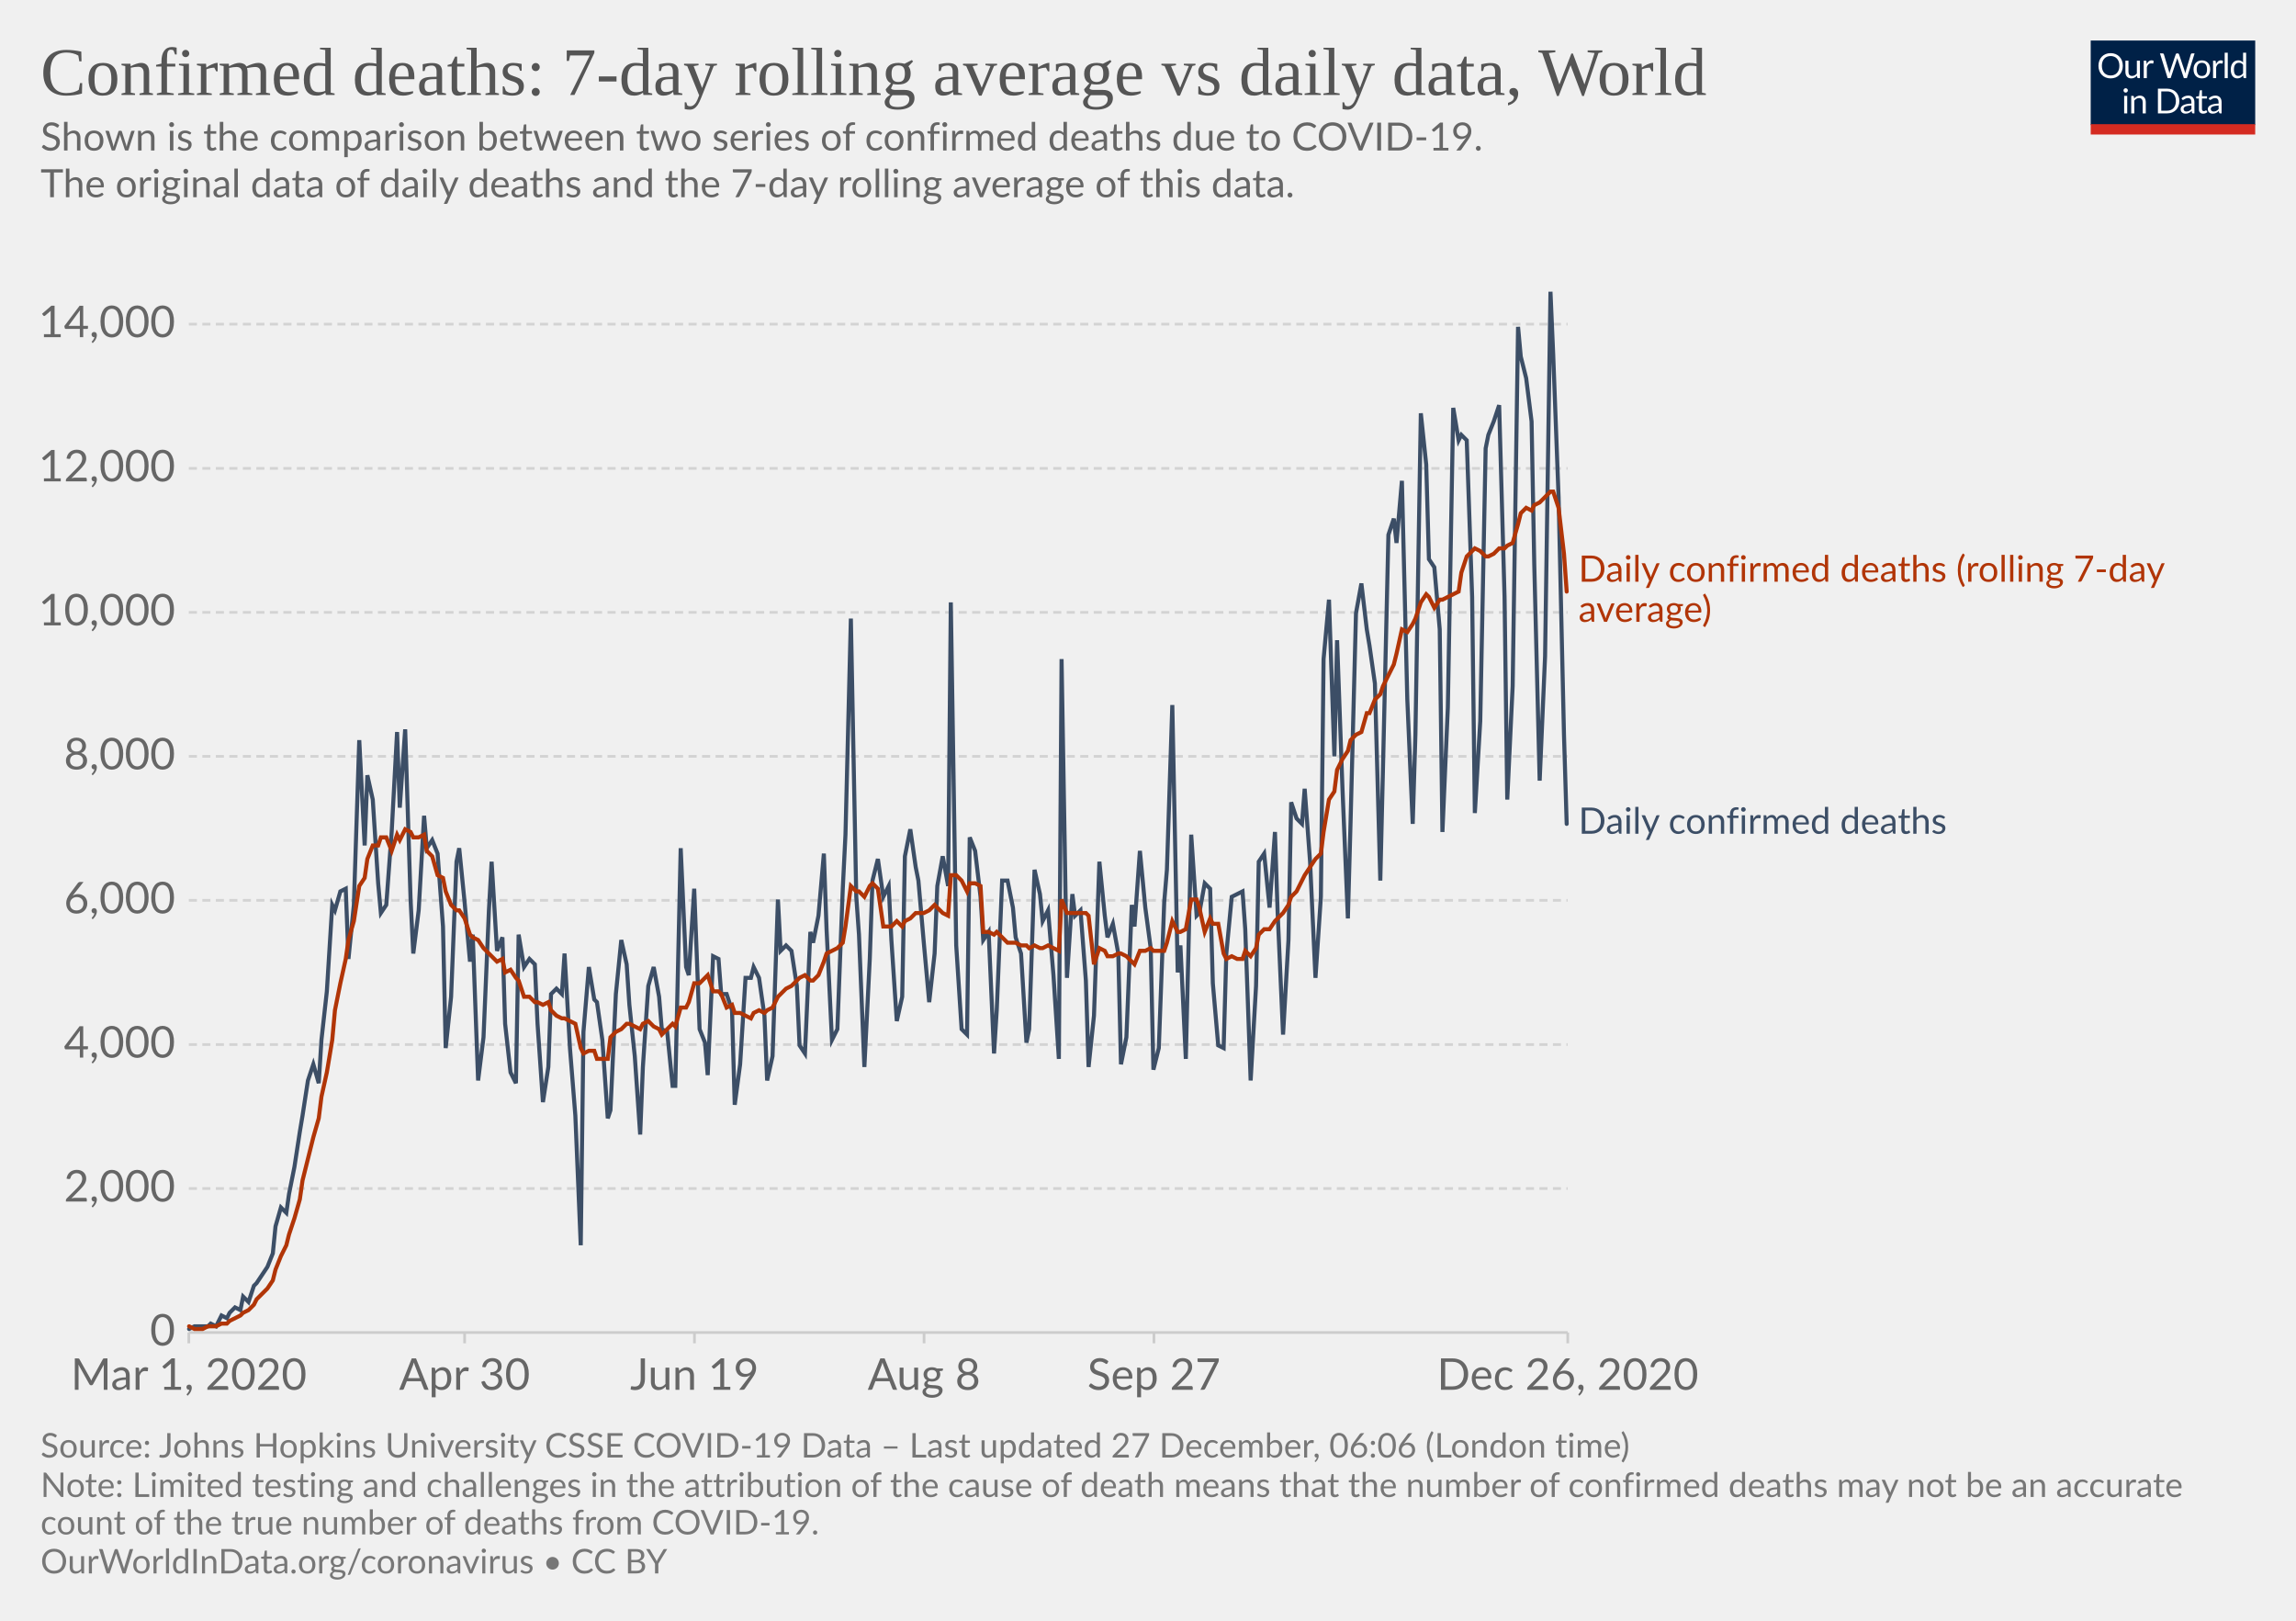
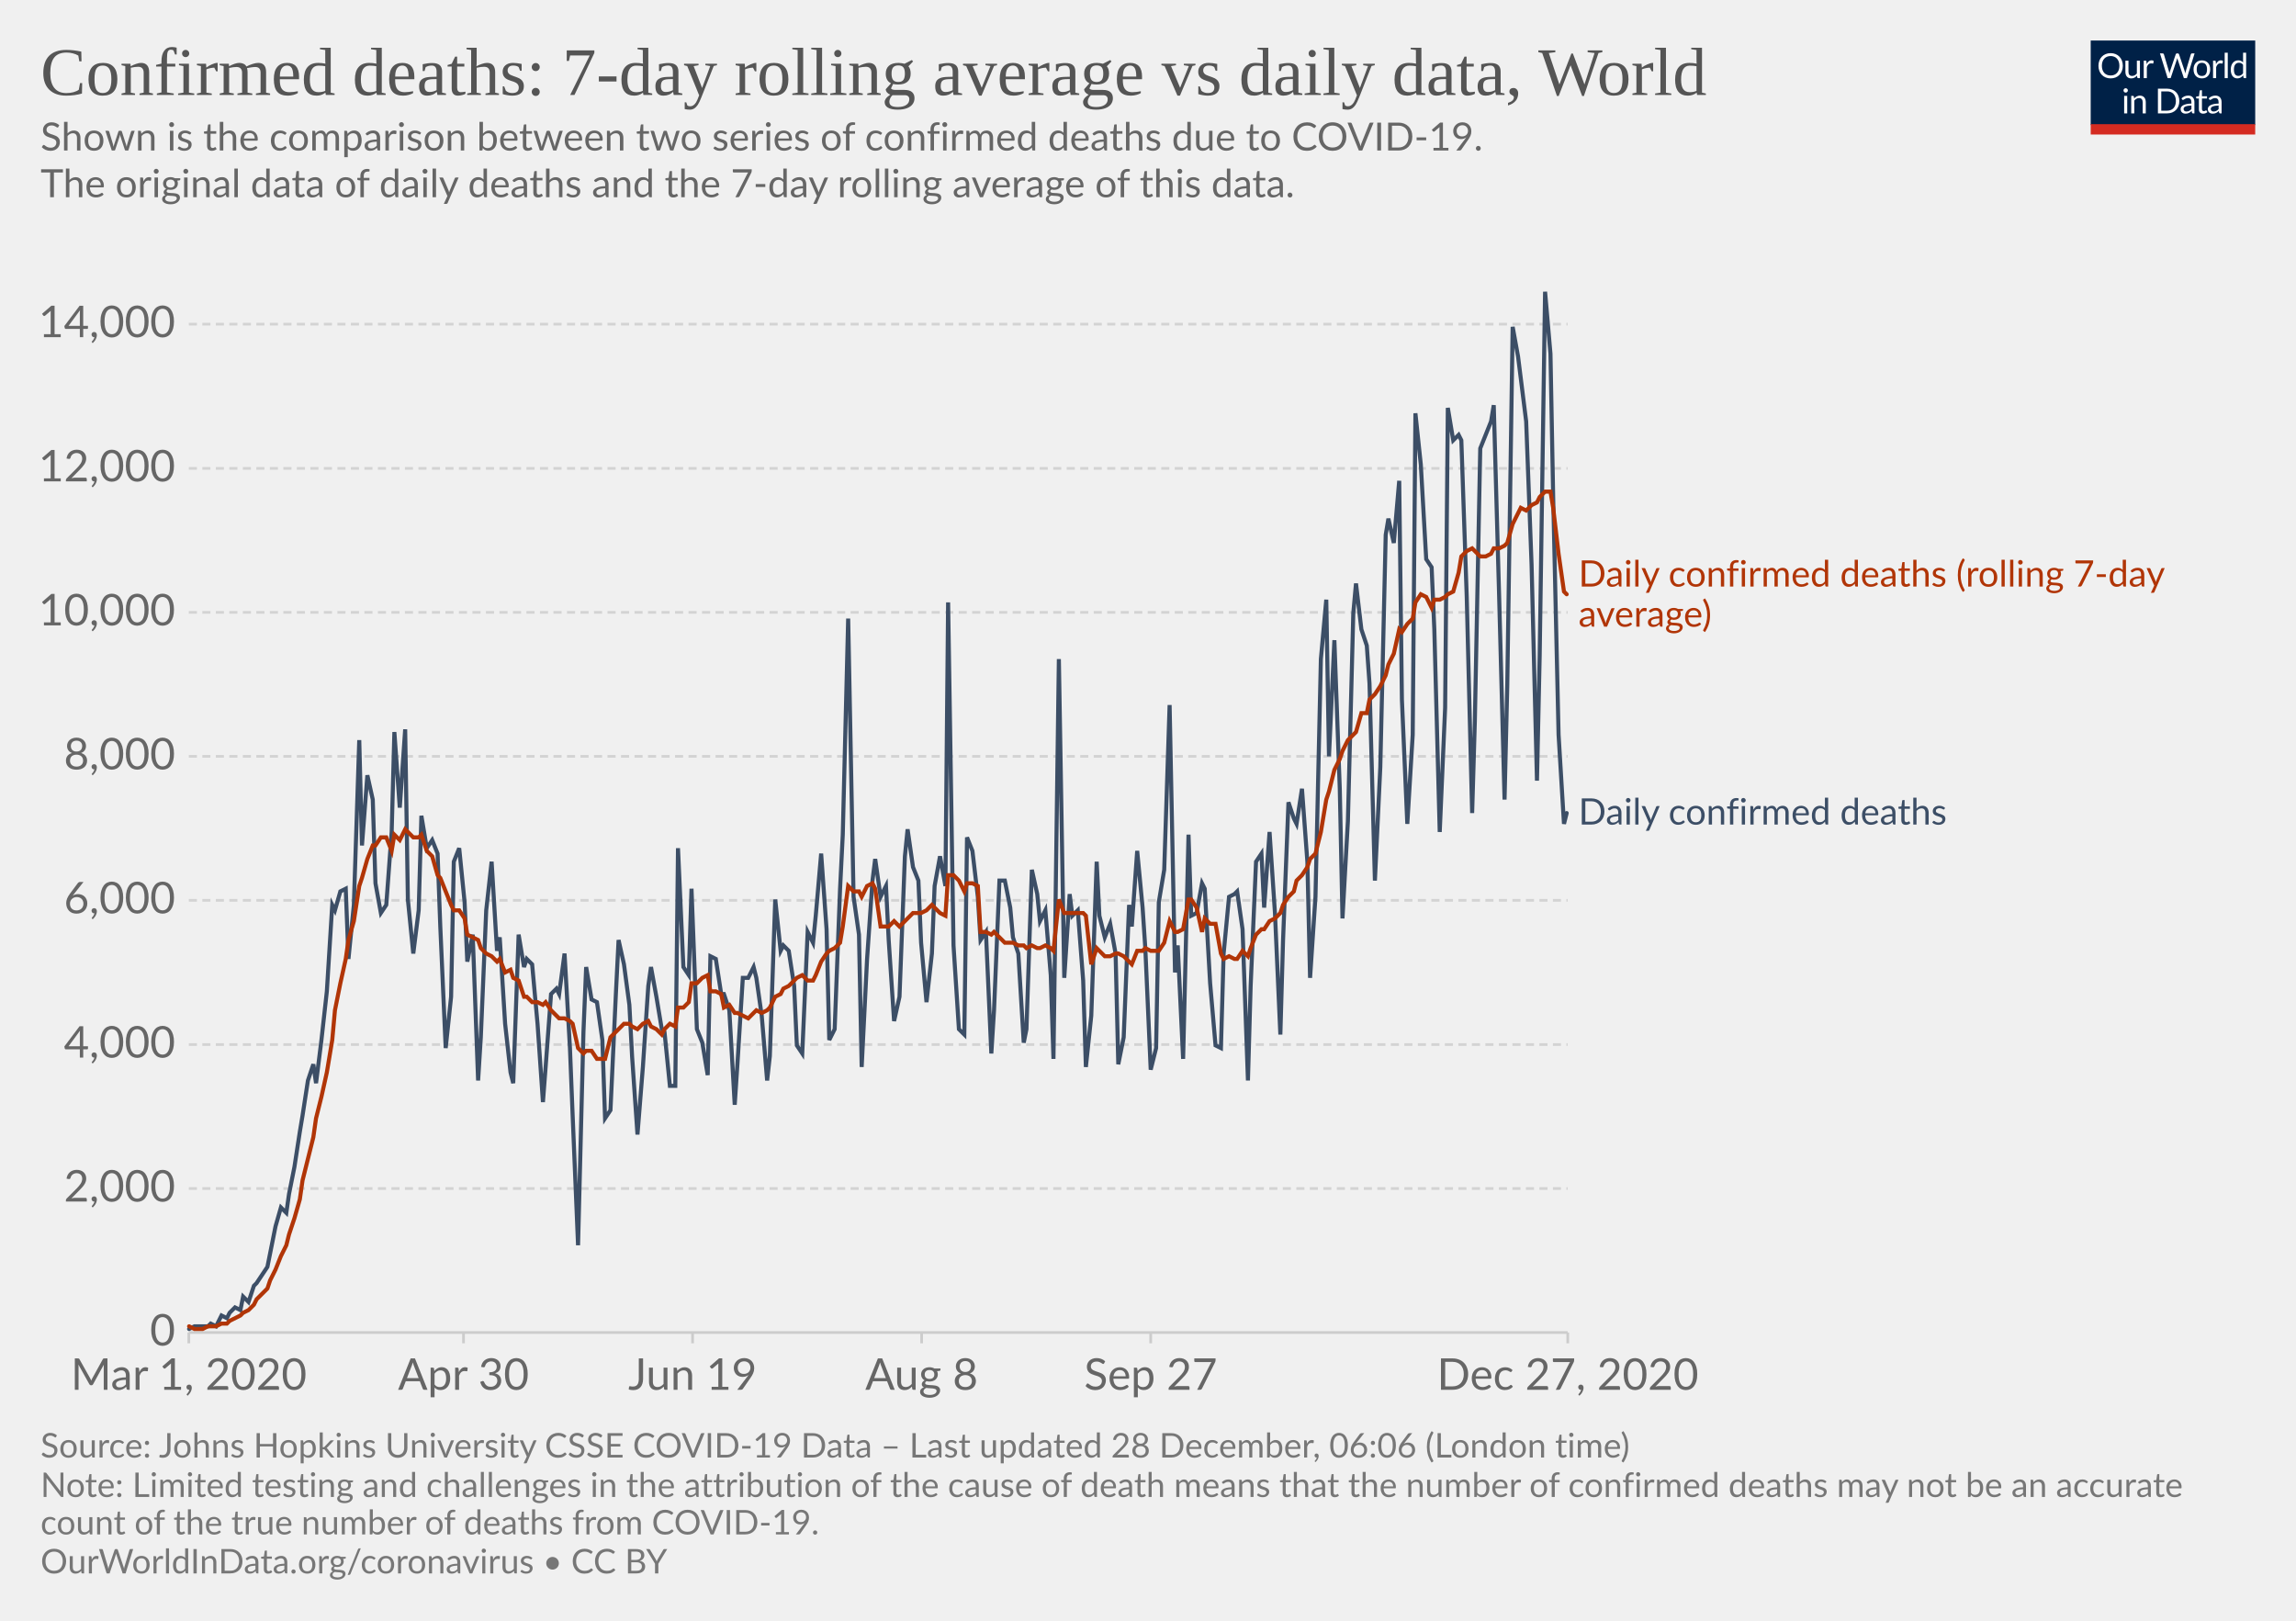
<svg xmlns="http://www.w3.org/2000/svg" version="1.1" style="background-color:#fff;-webkit-font-smoothing:antialiased" width="850" height="600" viewBox="0 0 850 600" font-family="Lato,'Helvetica Neue',Helvetica,Arial,sans-serif" font-size="18" text-rendering="optimizeLegibility">
  <g class="HeaderView">
    <g transform="matrix(.29 0 0 .29 774 15)">
      <svg width="210" height="120" viewBox="0 0 210 120" fill="none">
        <g clip-path="url(#clip0)">
          <path d="M0 0h210v107.89H0V0z" fill="#002147" />
          <path d="M40.98 32.25c0 2.36-.38 4.53-1.12 6.51a14.26 14.26 0 01-8.1 8.4c-1.9.78-4.02 1.17-6.34 1.17a16.6 16.6 0 01-6.33-1.17 14.31 14.31 0 01-8.08-8.4 18.29 18.29 0 01-1.12-6.51c0-2.36.38-4.53 1.12-6.5a14.32 14.32 0 018.07-8.44c1.92-.8 4.03-1.19 6.34-1.19 2.32 0 4.43.4 6.34 1.19 1.92.8 3.56 1.9 4.93 3.34a14.87 14.87 0 013.17 5.1 18.1 18.1 0 011.12 6.5zm-4.38 0c0-1.94-.26-3.68-.8-5.22a10.91 10.91 0 00-2.24-3.89 9.68 9.68 0 00-3.52-2.46 11.95 11.95 0 00-4.62-.86c-1.68 0-3.21.28-4.6.86a9.88 9.88 0 00-3.54 2.46 10.91 10.91 0 00-2.24 3.9c-.53 1.53-.8 3.27-.8 5.2 0 1.94.27 3.68.8 5.22a11.17 11.17 0 002.24 3.9 10.01 10.01 0 003.55 2.44c1.38.56 2.9.83 4.6.83 1.7 0 3.24-.27 4.61-.83a9.8 9.8 0 003.52-2.44 11.17 11.17 0 002.25-3.9c.53-1.54.8-3.28.8-5.21zm26.22-6.54V48H60.5c-.56 0-.9-.27-1.05-.81l-.31-2.4a12.45 12.45 0 01-3.26 2.6c-1.2.64-2.58.96-4.13.96-1.22 0-2.3-.2-3.24-.6a6.52 6.52 0 01-2.33-1.7 7.37 7.37 0 01-1.43-2.67c-.3-1.04-.46-2.2-.46-3.45V25.7h3.91v14.22c0 1.68.38 2.99 1.15 3.91.77.93 1.96 1.39 3.54 1.39 1.16 0 2.24-.27 3.23-.82a10.42 10.42 0 002.8-2.28V25.7h3.91zm8.61 4.47a9.94 9.94 0 012.6-3.56 5.64 5.64 0 013.76-1.3c.47 0 .92.05 1.34.15.44.1.83.27 1.17.49l-.3 2.92c-.09.37-.3.55-.66.55-.2 0-.5-.04-.9-.13a6.21 6.21 0 00-3.24.18c-.54.2-1.03.5-1.47.92-.42.4-.81.9-1.17 1.5-.33.58-.64 1.26-.92 2.02V48H67.7V25.71h2.25c.42 0 .72.08.88.25.16.16.27.44.33.83l.26 3.39zm61.16-13.7L122.75 48h-3.82l-7.99-24.05a21.95 21.95 0 01-.42-1.58 38.36 38.36 0 01-.44 1.58L102.05 48h-3.83L88.4 16.47h3.54c.38 0 .7.1.95.29.26.2.43.43.5.73l6.52 21.9c.1.4.2.83.28 1.28.1.46.2.94.29 1.46l.3-1.46c.12-.47.25-.9.38-1.27l7.41-21.91c.1-.25.26-.48.51-.69.27-.22.58-.33.95-.33h1.23c.38 0 .69.1.92.29.24.2.41.43.53.73l7.4 21.9a28.4 28.4 0 01.68 2.62 29.52 29.52 0 01.52-2.61l6.54-21.91c.07-.27.23-.5.48-.7.27-.21.58-.32.95-.32h3.32zm9.35 8.88c1.63 0 3.1.27 4.4.82a9.43 9.43 0 015.46 5.94c.5 1.4.74 2.98.74 4.73 0 1.76-.25 3.34-.74 4.75a9.43 9.43 0 01-5.46 5.92c-1.3.52-2.77.79-4.4.79-1.64 0-3.12-.27-4.44-.8a9.42 9.42 0 01-3.35-2.3c-.92-1-1.63-2.2-2.13-3.61-.49-1.41-.73-3-.73-4.75s.24-3.33.73-4.73c.5-1.43 1.2-2.64 2.13-3.63a9.4 9.4 0 013.35-2.31c1.32-.55 2.8-.82 4.44-.82zm0 19.89c2.2 0 3.84-.73 4.93-2.2 1.08-1.48 1.63-3.54 1.63-6.18 0-2.66-.55-4.72-1.63-6.2-1.09-1.49-2.73-2.23-4.93-2.23-1.12 0-2.09.2-2.93.57a5.7 5.7 0 00-2.06 1.65 7.5 7.5 0 00-1.24 2.67c-.26 1.04-.4 2.22-.4 3.54 0 2.64.55 4.7 1.64 6.18 1.1 1.47 2.76 2.2 4.99 2.2zm17.97-15.07a9.94 9.94 0 012.6-3.56 5.64 5.64 0 013.76-1.3c.47 0 .91.05 1.34.15.44.1.83.27 1.16.49l-.28 2.92c-.09.37-.31.55-.66.55-.2 0-.5-.04-.9-.13a6.2 6.2 0 00-3.24.18c-.54.2-1.03.5-1.47.92-.43.4-.82.9-1.17 1.5a13.1 13.1 0 00-.92 2.02V48h-3.94V25.71h2.24c.43 0 .72.08.88.25.17.16.28.44.33.83l.27 3.39zm15.04-14.59V48h-3.92V15.6h3.92zm19.55 15.43a6.22 6.22 0 00-2.38-2.05 6.7 6.7 0 00-2.86-.6c-2.07 0-3.66.75-4.77 2.23-1.12 1.48-1.68 3.6-1.68 6.33 0 1.46.13 2.7.38 3.74a7.29 7.29 0 001.1 2.56 4.35 4.35 0 001.78 1.45c.7.3 1.5.46 2.4.46 1.29 0 2.41-.3 3.36-.88a9.6 9.6 0 002.67-2.49V31.02zm3.91-15.43V48h-2.33c-.56 0-.9-.27-1.06-.81l-.35-2.71a12.13 12.13 0 01-3.25 2.77 8.28 8.28 0 01-4.23 1.06 7.31 7.31 0 01-6.14-2.9c-.73-.96-1.3-2.15-1.69-3.57a18.35 18.35 0 01.07-9.48 11.29 11.29 0 011.89-3.7 8.7 8.7 0 017.06-3.34 7.96 7.96 0 016.12 2.62V15.59h3.91zM46.61 70.71V93H42.7V70.71h3.91zm.84-7c0 .39-.08.75-.24 1.09a2.81 2.81 0 01-1.52 1.47 2.67 2.67 0 01-2.16 0 2.9 2.9 0 01-1.45-1.47 2.67 2.67 0 010-2.16c.15-.35.35-.65.6-.9.25-.27.53-.47.85-.62a2.67 2.67 0 012.16 0c.35.15.65.35.9.62.27.25.47.55.62.9.16.34.24.7.24 1.08zm7.97 10.24c.49-.54 1-1.04 1.54-1.48a9.85 9.85 0 013.66-1.84 8.96 8.96 0 015.43.35c.94.4 1.72.97 2.33 1.71a7.36 7.36 0 011.43 2.67c.32 1.04.49 2.19.49 3.45V93h-3.94V78.81c0-1.69-.4-3-1.17-3.92-.76-.93-1.93-1.4-3.5-1.4a6.6 6.6 0 00-3.25.83c-1 .56-1.92 1.31-2.77 2.27V93h-3.94V70.71h2.35c.56 0 .9.28 1.04.82l.3 2.42zm57.7 3.3c0 2.36-.37 4.5-1.11 6.44a14.3 14.3 0 01-3.17 4.98 14.1 14.1 0 01-4.93 3.2c-1.9.76-4.02 1.13-6.33 1.13H85.8V61.47h11.77c2.31 0 4.42.39 6.33 1.15a13.8 13.8 0 018.1 8.18 17.75 17.75 0 011.12 6.45zm-4.37 0c0-1.94-.26-3.67-.8-5.2a10.94 10.94 0 00-2.23-3.87 9.57 9.57 0 00-3.53-2.42 12.23 12.23 0 00-4.61-.83h-7.5v24.62h7.5c1.7 0 3.24-.28 4.61-.84a9.7 9.7 0 003.53-2.4 10.94 10.94 0 002.24-3.87c.53-1.53.8-3.26.8-5.2zm19.8 5.72c-1.8.06-3.34.2-4.62.44-1.26.22-2.3.51-3.1.88-.8.36-1.37.8-1.74 1.3-.35.5-.53 1.05-.53 1.67 0 .58.1 1.1.3 1.52a3 3 0 00.76 1.05c.34.27.73.46 1.17.6.45.11.94.17 1.45.17a7.28 7.28 0 003.5-.81 11.95 11.95 0 002.82-2.2v-4.62zm-12.65-9.11a12.73 12.73 0 013.98-2.66c1.43-.59 3-.88 4.73-.88 1.25 0 2.36.2 3.33.61a6.81 6.81 0 013.94 4.38c.33 1.04.5 2.19.5 3.43V93h-1.74a1.8 1.8 0 01-.88-.18c-.2-.13-.36-.38-.48-.74l-.44-2.12c-.59.55-1.16 1.03-1.72 1.46a9.48 9.48 0 01-3.74 1.7c-.69.15-1.46.23-2.3.23-.87 0-1.69-.12-2.45-.35a5.34 5.34 0 01-3.34-2.93 6.64 6.64 0 01-.49-2.64c0-.88.25-1.72.73-2.53a6.33 6.33 0 012.35-2.17c1.09-.63 2.5-1.15 4.25-1.54 1.75-.41 3.89-.65 6.42-.7v-1.75c0-1.73-.37-3.03-1.12-3.91-.75-.9-1.84-1.34-3.28-1.34-.97 0-1.78.12-2.44.37-.64.23-1.2.5-1.7.81l-1.23.82c-.33.23-.67.35-1 .35-.27 0-.5-.07-.69-.2a2.1 2.1 0 01-.48-.53l-.7-1.25zm27.67 19.5c-1.76 0-3.12-.5-4.07-1.48-.94-.98-1.41-2.4-1.41-4.25V74h-2.68a.9.9 0 01-.6-.2c-.16-.14-.24-.36-.24-.66v-1.56l3.65-.46.9-6.89a.9.9 0 01.29-.52.88.88 0 01.62-.22H142v7.67h6.44V74H142v13.38c0 .94.22 1.63.68 2.09.45.45 1.04.68 1.76.68a3.21 3.21 0 001.85-.53l.55-.35c.16-.12.3-.18.41-.18.2 0 .4.13.55.38l1.15 1.87a7.45 7.45 0 01-2.44 1.5c-.96.35-1.94.52-2.95.52zm19.68-10.4c-1.8.07-3.34.21-4.62.45-1.26.22-2.3.51-3.1.88-.8.36-1.37.8-1.74 1.3-.35.5-.53 1.05-.53 1.67 0 .58.1 1.1.3 1.52.18.42.44.77.76 1.05.34.27.73.46 1.17.6.45.11.94.17 1.45.17a7.3 7.3 0 003.5-.81 12.04 12.04 0 002.82-2.2v-4.62zm-12.65-9.1a12.72 12.72 0 013.99-2.66c1.42-.59 3-.88 4.72-.88 1.25 0 2.36.2 3.33.61a6.81 6.81 0 013.94 4.38c.33 1.04.5 2.19.5 3.43V93h-1.74a1.8 1.8 0 01-.88-.18c-.2-.13-.36-.38-.48-.74l-.44-2.12c-.59.55-1.16 1.03-1.72 1.46a9.48 9.48 0 01-3.74 1.7c-.69.15-1.46.23-2.3.23-.87 0-1.69-.12-2.45-.35a5.33 5.33 0 01-3.34-2.93 6.62 6.62 0 01-.49-2.64c0-.88.25-1.72.73-2.53a6.33 6.33 0 012.35-2.17c1.09-.63 2.5-1.15 4.25-1.54a31.2 31.2 0 016.42-.7v-1.75c0-1.73-.37-3.03-1.12-3.91-.75-.9-1.84-1.34-3.28-1.34-.97 0-1.78.12-2.44.37-.64.23-1.2.5-1.7.81-.46.3-.87.57-1.22.82-.34.23-.68.35-1.02.35-.26 0-.49-.07-.68-.2a1.88 1.88 0 01-.48-.53l-.7-1.25z" fill="#fff" />
          <path fill="#D42B21" d="M0 106.79h210V120H0z" />
        </g>
        <defs>
          <clipPath id="clip0">
            <path fill="#fff" d="M0 0h210v120H0z" />
          </clipPath>
        </defs>
      </svg>
    </g>
    <a href="https://ourworldindata.org/grapher/daily-confirmed-deaths-comparison-with-rolling-average?time=2020-03-01..latest" target="_blank" rel="noopener" font-family="&quot;Playfair Display&quot;,Georgia,&quot;Times New Roman&quot;,serif">
      <text font-size="25.2" x="15" y="35.2" fill="#555">
        <tspan x="15" y="35.16">Confirmed deaths: 7-day rolling average vs daily data, World</tspan>
      </text>
    </a>
    <text font-size="14.4" x="15" y="55.7" fill="#666">
      <tspan x="15" y="55.72">Shown is the comparison between two series of confirmed deaths due to COVID-19.</tspan>
      <tspan x="15" y="73"> The original data of daily deaths and the 7-day rolling average of this data.</tspan>
      <tspan x="15" y="90.28" />
    </text>
  </g>
  <g class="LineChart">
    <defs>
      <clipPath id="a">
        <path d="M59.9 0h830v813.4h-830z" />
      </clipPath>
    </defs>
    <g class="DualAxisView">
      <g class="HorizontalAxis">
-         <path stroke="#ccc" d="M69.9 493.3v4M172 493.3v4M257.1 493.3v4M342.1 493.3v4M427.2 493.3v4M580.4 493.3v4" />
+         <path stroke="#ccc" d="M69.9 493.3v4M171.6 493.3v4M256.4 493.3v4M341.2 493.3v4M426 493.3v4M580.4 493.3v4" />
        <text x="69.9" y="514.5" fill="#666" text-anchor="middle" font-size="16.2">Mar 1, 2020</text>
-         <text x="172" y="514.5" fill="#666" text-anchor="middle" font-size="16.2">Apr 30</text>
-         <text x="257.1" y="514.5" fill="#666" text-anchor="middle" font-size="16.2">Jun 19</text>
-         <text x="342.1" y="514.5" fill="#666" text-anchor="middle" font-size="16.2">Aug 8</text>
-         <text x="427.2" y="514.5" fill="#666" text-anchor="middle" font-size="16.2">Sep 27</text>
-         <text x="580.4" y="514.5" fill="#666" text-anchor="middle" font-size="16.2">Dec 26, 2020</text>
+         <text x="171.6" y="514.5" fill="#666" text-anchor="middle" font-size="16.2">Apr 30</text>
+         <text x="256.4" y="514.5" fill="#666" text-anchor="middle" font-size="16.2">Jun 19</text>
+         <text x="341.2" y="514.5" fill="#666" text-anchor="middle" font-size="16.2">Aug 8</text>
+         <text x="426" y="514.5" fill="#666" text-anchor="middle" font-size="16.2">Sep 27</text>
+         <text x="580.4" y="514.5" fill="#666" text-anchor="middle" font-size="16.2">Dec 27, 2020</text>
      </g>
      <g class="VerticalAxis" fill="#666" dominant-baseline="middle" text-anchor="end" font-size="16.2">
        <text x="64.9" y="493.3">0</text>
        <text x="64.9" y="440">2,000</text>
        <text x="64.9" y="386.7">4,000</text>
        <text x="64.9" y="333.3">6,000</text>
        <text x="64.9" y="280">8,000</text>
        <text x="64.9" y="226.7">10,000</text>
        <text x="64.9" y="173.4">12,000</text>
        <text x="64.9" y="120">14,000</text>
      </g>
      <g class="AxisGridLines horizontalLines">
        <path stroke="#ccc" d="M69.9 493.3h510.46" />
        <path stroke="#d3d3d3" stroke-dasharray="3,2" d="M69.9 440h510.46M69.9 386.7h510.46M69.9 333.3h510.46M69.9 280h510.46M69.9 226.7h510.46M69.9 173.4h510.46M69.9 120h510.46" />
      </g>
    </g>
    <g clip-path="url(#a)">
      <g class="LineLabels" cursor="default">
        <g class="legendMark">
-           <text font-size="13.5" x="584.4" y="215.3" fill="#B13507">
-             <tspan x="584.36" y="215.35">Daily confirmed deaths (rolling 7-day</tspan>
-             <tspan x="584.36" y="230.2">average)</tspan>
+           <text font-size="13.5" x="584.4" y="217.2" fill="#B13507">
+             <tspan x="584.36" y="217.15">Daily confirmed deaths (rolling 7-day</tspan>
+             <tspan x="584.36" y="232">average)</tspan>
          </text>
        </g>
        <g class="legendMark">
-           <text font-size="13.5" x="584.4" y="308.7" fill="#3C4E66">
-             <tspan x="584.36" y="308.65">Daily confirmed deaths</tspan>
+           <text font-size="13.5" x="584.4" y="305.3" fill="#3C4E66">
+             <tspan x="584.36" y="305.25">Daily confirmed deaths</tspan>
          </text>
        </g>
      </g>
      <g class="Lines">
        <g class="key-World_0">
-           <path stroke="#3C4E66" stroke-linecap="round" d="M70 492l2-1h5l1-1 2 1 2-4 2 1 1-2 2-2 2 1 1-5 2 2 2-6 1-1 2-3 2-3 2-5 1-10 2-7 2 2 1-7 2-10 2-13 1-6 2-13 2-6 2 7 1-16 2-18 2-32 1 2 2-7 2-1 1 26 2-20 2-61 2 39 1-26 2 9 2 31 1 11 2-3 2-27 2-37 1 28 2-29 2 63 1 20 2-16 2-35 1 12 2-3 2 5 2 27 1 45 2-19 2-50 1-5 2 20 2 22 1-10 2 54 2-16 2-47 1-18 2 33 2-5 1 32 2 18 2 4 1-55 2 12 2-3 2 2 1 22 2 29 2-13 1-27 2-2 2 2 1-15 2 35 2 25 2 48 1-79 2-24 2 12 1 1 2 14 2 29 1-3 2-43 2-20 2 9 1 15 2 19 2 29 1-25 2-30 2-7 2 11 1 12 2 1 2 20h1l2-88 2 44 1 3 2-32 2 52 2 5 1 12 2-44 2 1 1 13h2l2 6 1 35 2-15 2-32h2l1-4 2 4 2 14 1 24 2-9 2-58 1 19 2-2 2 2 2 13 1 22 2 3 2-45 1 4 2-10 2-23 1 28 2 41 2-4 2-52 1-20 2-80 2 103 1 14 2 49 2-40 1-29 2-8 2 14 2-4 1 20 2 30 2-9 1-52 2-10 2 14 1 5 2 23 2 22 2-18 1-25 2-11 2 11 1-105 2 127 2 31 2 2 1-73 2 5 2 17 1 16 2-3 2 45 1-16 2-48h2l2 10 1 11 2 6 2 33 1-5 2-59 2 9 1 10 2-4 2 24 2 31 1-148 2 118 2-31 1 8 2-2 2 26 1 32 2-19 2-57 2 20 1 8 2-5 2 11 1 41 2-10 2-49 1 8 2-28 2 21 2 15 1 45 2-8 2-54 1-12 2-61 2 99 1-10 2 42 2-83 2 30 1-1 2-11 2 2 1 35 2 23 2 1 1-35 2-21 2-1 2-1 1 14 2 56 2-35 1-46 2-3 2 20 2-28 1 30 2 45 2-35 1-51 2 6 2 2 1-13 2 27 2 43 2-30 1-88 2-22 2 58 1-43 2 55 2 48 1-36 2-77 2-11 2 17 1 6 2 14 2 73 1-42 2-86 2-6 1 9 2-23 2 81 2 46 1-33 2-119 2 19 1 35 2 3 2 23 1 75 2-46 2-111 2 12 1-2 2 2 2 58 1 80 2-34 2-101 1-5 2-5 2-6 2 71 1 75 2-42 2-133 1 11 2 8 2 16 1 53 2 80 2-46 2-135 1 23 2 53 2 88 1 33" fill="none" stroke-width="1.5" />
+           <path stroke="#3C4E66" stroke-linecap="round" d="M70 492l2-1h5l1-1 2 1 2-4 2 1 1-2 2-2 2 1 1-5 2 2 2-6 1-1 2-3 2-3 1-5 2-10 2-7 2 2 1-7 2-10 2-13 1-6 2-13 2-6 1 7 2-16 2-18 2-32 1 2 2-7 2-1 1 26 2-20 2-61 1 39 2-26 2 9 1 31 2 11 2-3 2-27 1-37 2 28 2-29 1 63 2 20 2-16 1-35 2 12 2-3 2 5 1 27 2 45 2-19 1-50 2-5 2 20 1 22 2-10 2 54 1-16 2-47 2-18 2 33 1-5 2 32 2 18 1 4 2-55 2 12 1-3 2 2 2 22 2 29 1-13 2-27 2-2 1 2 2-15 2 35 1 25 2 48 2-79 1-24 2 12 2 1 2 14 1 29 2-3 2-43 1-20 2 9 2 15 1 19 2 29 2-25 2-30 1-7 2 11 2 12 1 1 2 20h2l1-88 2 44 2 3 1-32 2 52 2 5 2 12 1-44 2 1 2 13h1l2 6 2 35 1-15 2-32h2l2-4 1 4 2 14 2 24 1-9 2-58 2 19 1-2 2 2 2 13 1 22 2 3 2-45 2 4 1-10 2-23 2 28 1 41 2-4 2-52 1-20 2-80 2 103 2 14 1 49 2-40 2-29 1-8 2 14 2-4 1 20 2 30 2-9 2-52 1-10 2 14 2 5 1 23 2 22 2-18 1-25 2-11 2 11 1-105 2 127 2 31 2 2 1-73 2 5 2 17 1 16 2-3 2 45 1-16 2-48h2l2 10 1 11 2 6 2 33 1-5 2-59 2 9 1 10 2-4 2 24 1 31 2-148 2 118 2-31 1 8 2-2 2 26 1 32 2-19 2-57 1 20 2 8 2-5 2 11 1 41 2-10 2-49 1 8 2-28 2 21 1 15 2 45 2-8 1-54 2-12 2-61 2 99 1-10 2 42 2-83 1 30 2-1 2-11 1 2 2 35 2 23 2 1 1-35 2-21 2-1 1-1 2 14 2 56 1-35 2-46 2-3 1 20 2-28 2 30 2 45 1-35 2-51 2 6 1 2 2-13 2 27 1 43 2-30 2-88 2-22 1 58 2-43 2 55 1 48 2-36 2-77 1-11 2 17 2 6 1 14 2 73 2-42 2-86 1-6 2 9 2-23 1 81 2 46 2-33 1-119 2 19 2 35 2 3 1 23 2 75 2-46 1-111 2 12 2-2 1 2 2 58 2 80 1-34 2-101 2-5 2-5 1-6 2 71 2 75 1-42 2-133 2 11 1 8 2 16 2 53 2 80 1-46 2-135 2 23 1 53 2 88 2 33 1-4" fill="none" stroke-width="1.5" />
        </g>
        <g class="key-World_1">
-           <path stroke="#B13507" stroke-linecap="round" d="M70 491l2 1h3l2-1h3l2-1h2l1-1 2-1 2-1 1-1 2-1 2-2 1-2 2-2 2-2 2-3 1-4 2-5 2-4 1-4 2-6 2-7 1-7 2-8 2-8 2-7 1-8 2-9 2-12 1-11 2-10 2-9 1-7 2-7 2-13 2-3 1-7 2-5h2l1-3h2l2 5 2-6 1 2 2-4 2 1 1 2h2l2-1 1 6 2 2 2 7 2 1 1 5 2 5 2 2h1l2 3 2 6 1 1 2 1 2 3 2 2 1 1 2 2 2-1 1 5 2-1 2 3 1 1 2 6h2l2 2h1l2 1 2-1 1 3 2 2 2 1h1l2 1 2 1 2 9 1 2 2-1h2l1 3h4l1-8 2-2 2-1 2-2h1l2 1 2 1 1-2 2-1 2 2 2 1 1 2 2-2 2-2 1 1 2-7h2l1-2 2-7h2l2-2 1-1 2 6h2l1 1 2 5 2-1 1 3h2l2 1 2 1 1-2 2-1 2 1 1-1 2-1 2-4 1-1 2-2 2-1 2-2 1-1 2-1 2 2h1l2-2 2-5 1-3 2-1 2-1 2-2 1-6 2-15 2 2h1l2 2 2-4 1-1 2 2 2 14h3l2-2 2 2 1-2 2-1 2-2h3l2-1 2-2 1 1 2 2 2 1 1-15h2l2 2 2 4 1-3h2l2 1 1 17h2l2 1 1-1 2 2 2 2h3l2 1h2l1 1 2-1 2 1h1l2-1 2 1 2 1 1-19 2 5h7l1 1 2 18 2-6 2 1 1 2h2l2-1h1l2 1 2 2 1 1 2-5h2l2-1 1 1h4l1-3 2-8 2 4h1l2-1 2-11h2l1 3 2 9 2-5 1 2h2l2 11 1 2 2-1 2 1h2l1-3 2 2 2-3 1-5 2-2h2l2-3 1-1 2-2 2-3 1-3 2-2 2-4 1-2 2-3 2-3 2-2 1-8 2-12 2-3 1-8 2-4 2-3 1-4 2-2 2-1 2-7h1l2-5 2-2 1-3 2-4 2-4 1-4 2-9 2 1 2-3 1-2 2-6 2-3 1 1 2 4 2-3h1l2-1 2-1 2-1 1-7 2-6 2-2 1-1 2 1 2 2h1l2-1 2-2h2l1-1 2-1 2-7 1-4 2-2 2 1 1-2 2-1 2-2 2-2h1l2 6 2 17 1 14" fill="none" stroke-width="1.5" />
+           <path stroke="#B13507" stroke-linecap="round" d="M70 491l2 1h3l2-1h3l2-1h2l1-1 2-1 2-1 1-1 2-1 2-2 1-2 2-2 2-2 1-3 2-4 2-5 2-4 1-4 2-6 2-7 1-7 2-8 2-8 1-7 2-8 2-9 2-12 1-11 2-10 2-9 1-7 2-7 2-13 1-3 2-7 2-5h1l2-3h2l2 5 1-6 2 2 2-4 1 1 2 2h2l1-1 2 6 2 2 2 7 1 1 2 5 2 5 1 2h2l2 3 1 6 2 1 2 1 1 3 2 2 2 1 2 2 1-1 2 5 2-1 1 3 2 1 2 6h1l2 2h2l2 1 1-1 2 3 2 2 1 1h2l2 1 1 1 2 9 2 2 1-1h2l2 3h3l2-8 2-2 1-1 2-2h2l1 1 2 1 2-2 2-1 1 2 2 1 2 2 1-2 2-2 2 1 1-7h2l2-2 1-7h2l2-2 2-1 1 6h2l2 1 1 5 2-1 2 3h1l2 1 2 1 2-2 1-1 2 1 2-1 1-1 2-4 2-1 1-2 2-1 2-2 1-1 2-1 2 2h2l1-2 2-5 2-3 1-1 2-1 2-2 1-6 2-15 2 2h2l1 2 2-4 2-1 1 2 2 14h3l2-2 2 2 2-2 1-1 2-2h3l2-1 2-2 1 1 2 2 2 1 1-15h2l2 2 2 4 1-3h2l2 1 1 17h2l2 1 1-1 2 2 2 2h3l2 1h2l1 1 2-1 2 1h1l2-1 2 1 1 1 2-19 2 5h7l1 1 2 18 2-6 1 1 2 2h2l2-1h1l2 1 2 2 1 1 2-5h2l1-1 2 1h3l2-3 2-8 2 4h1l2-1 2-11h1l2 3 2 9 1-5 2 2h2l2 11 1 2 2-1 2 1h1l2-3 2 2 1-3 2-5 2-2h1l2-3 2-1 2-2 1-3 2-3 2-2 1-4 2-2 2-3 1-3 2-2 2-8 2-12 1-3 2-8 2-4 1-3 2-4 2-2 1-1 2-7h2l1-5 2-2 2-3 2-4 1-4 2-4 2-9 1 1 2-3 2-2 1-6 2-3 2 1 2 4 1-3h2l2-1 1-1 2-1 2-7 1-6 2-2 2-1 1 1 2 2h2l2-1 1-2h2l2-1 1-1 2-7 2-4 1-2 2 1 2-2 2-1 1-2 2-2h2l1 6 2 17 2 14 1 1" fill="none" stroke-width="1.5" />
        </g>
      </g>
    </g>
  </g>
  <g class="SourcesFooter" fill="#777">
    <g class="clickable" fill="#777">
      <text font-size="12.6" x="15" y="539.6">
-         <tspan x="15" y="539.58">Source: Johns Hopkins University CSSE COVID-19 Data – Last updated 27 December, 06:06 (London time)</tspan>
+         <tspan x="15" y="539.58">Source: Johns Hopkins University CSSE COVID-19 Data – Last updated 28 December, 06:06 (London time)</tspan>
      </text>
    </g>
    <text font-size="12.6" x="15" y="554.2">
      <tspan x="15" y="554.18">Note: Limited testing and challenges in the attribution of the cause of death means that the number of confirmed deaths may not be an accurate</tspan>
      <tspan x="15" y="568.04">count of the true number of deaths from COVID-19.</tspan>
    </text>
    <text font-size="12.6" x="15" y="582.5">
      <tspan x="15" y="582.48">
        <a target="_blank" href="https://ourworldindata.org/coronavirus" fill="#777">OurWorldInData.org/coronavirus</a> • <a class="cclogo" href="http://creativecommons.org/licenses/by/4.0/deed.en_US" target="_blank" fill="#777">CC BY</a>
      </tspan>
    </text>
  </g>
</svg>
